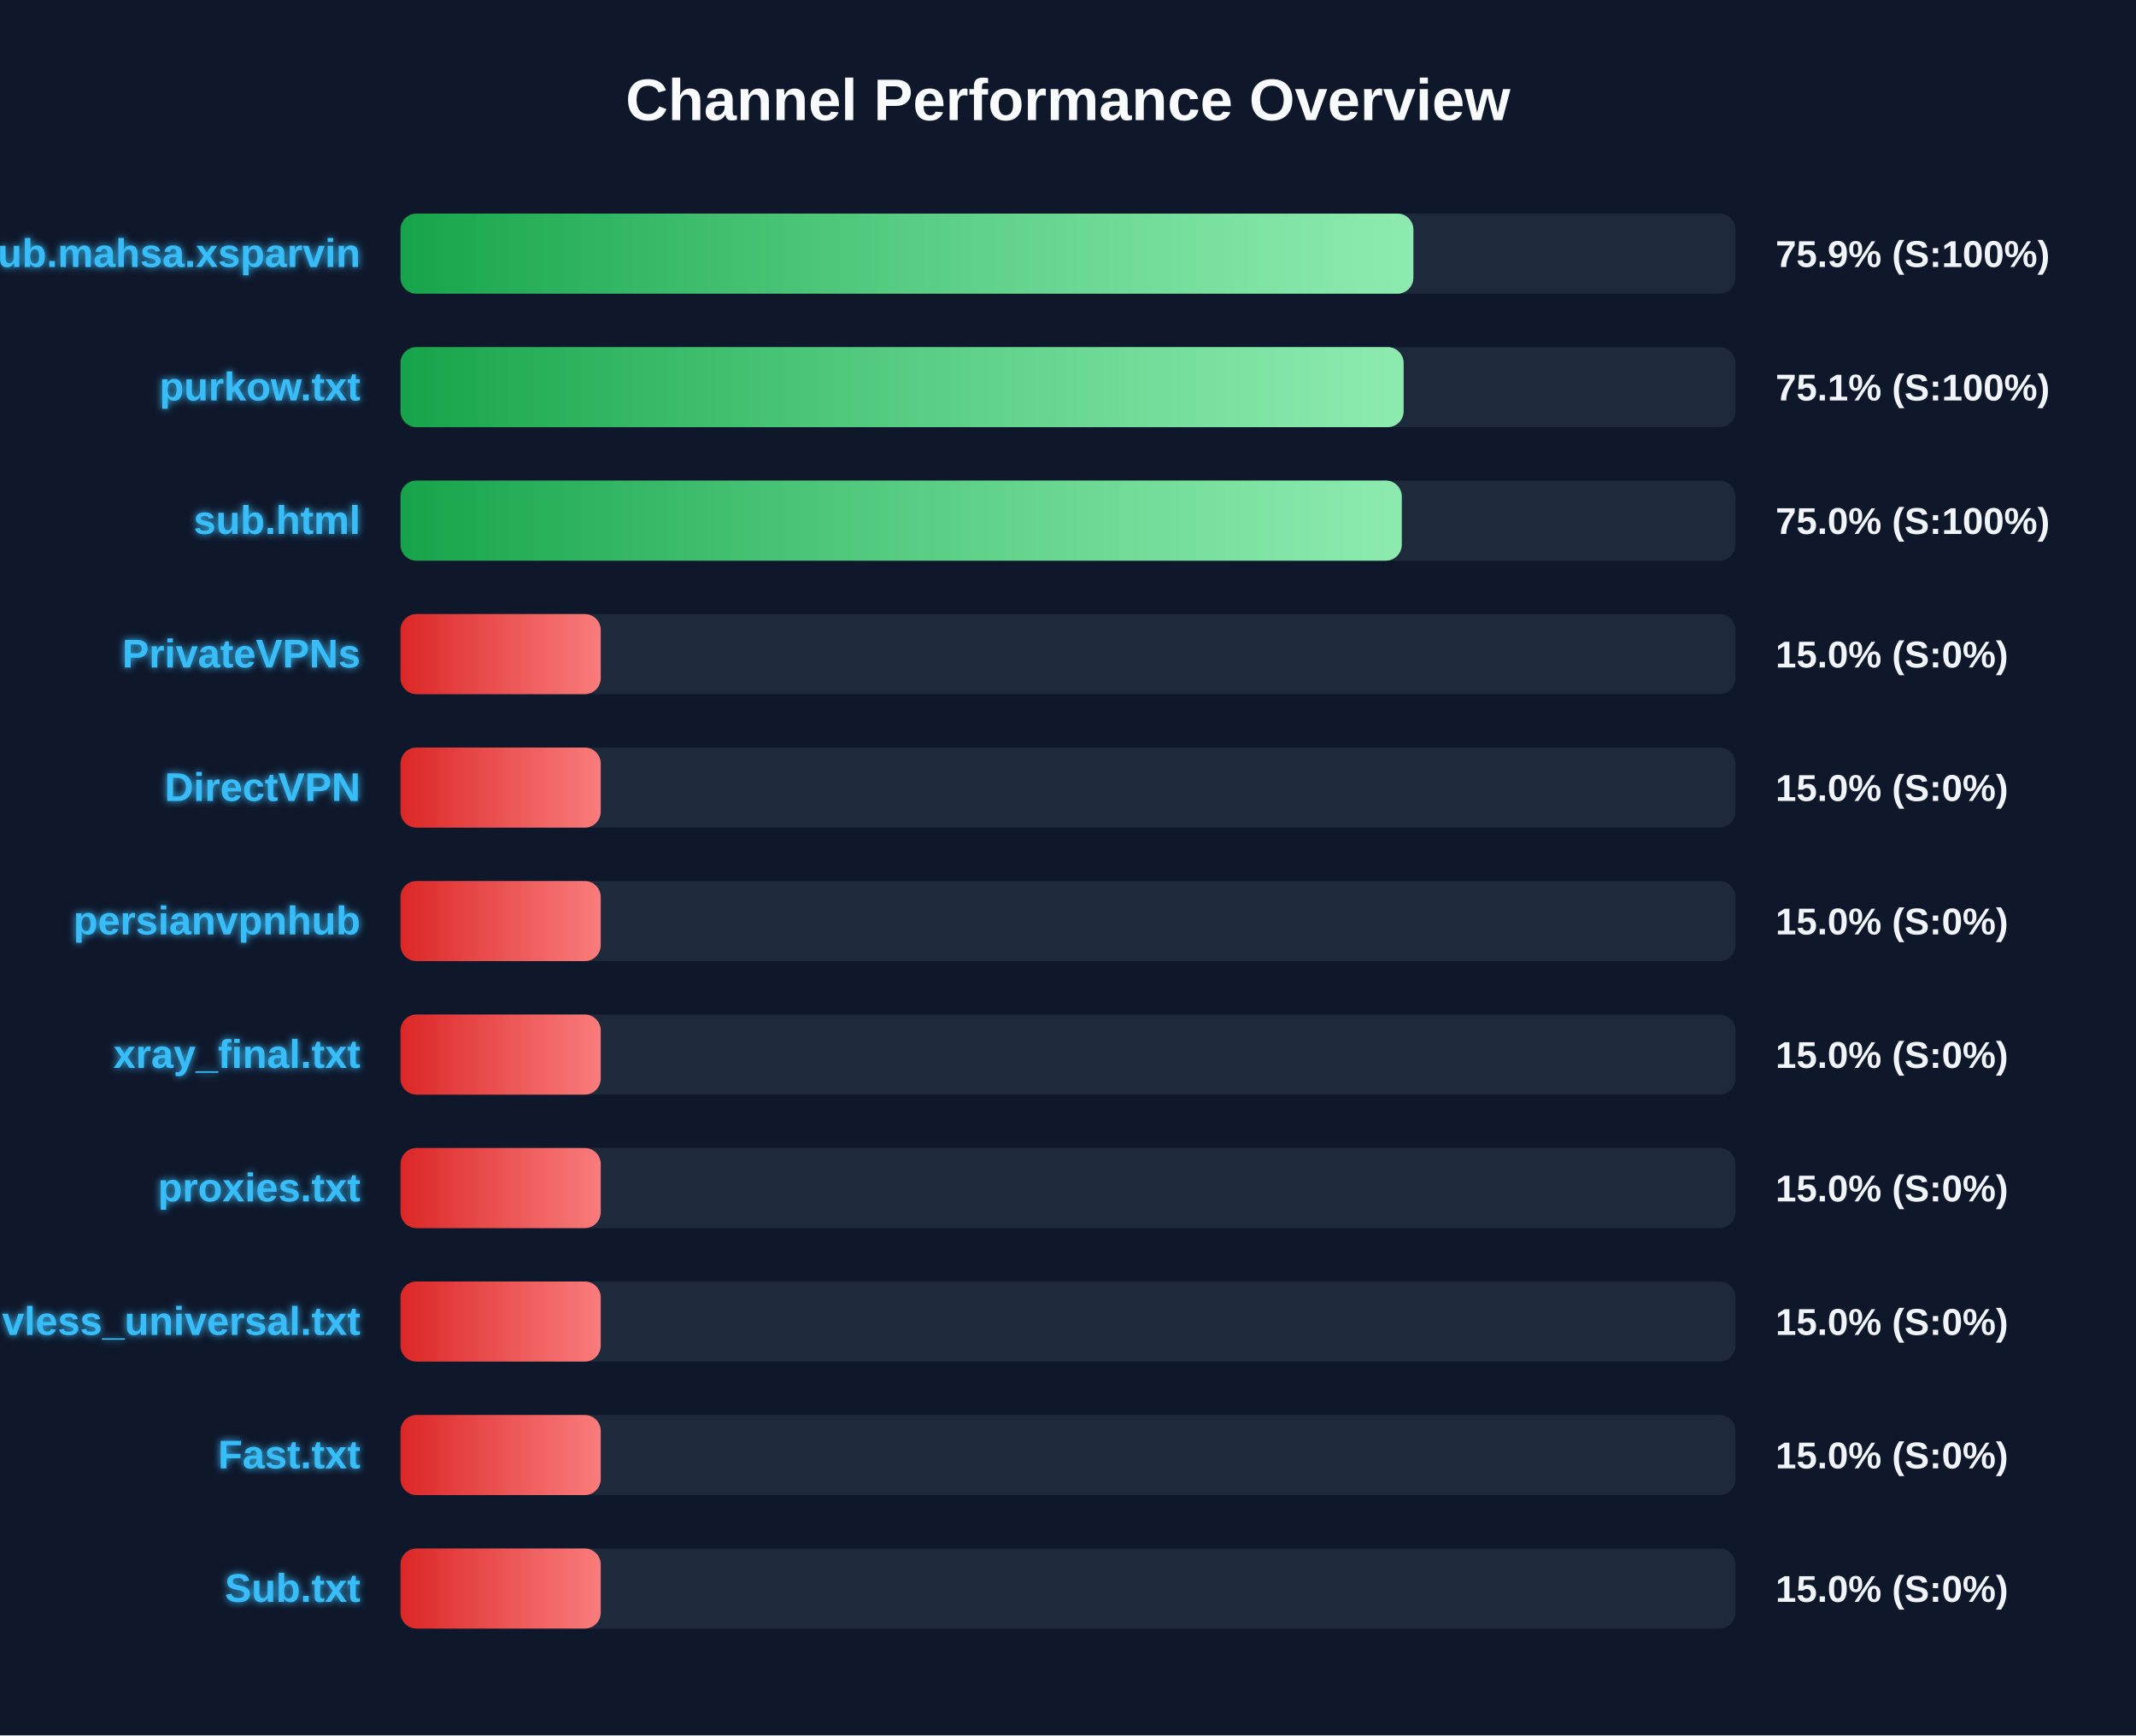
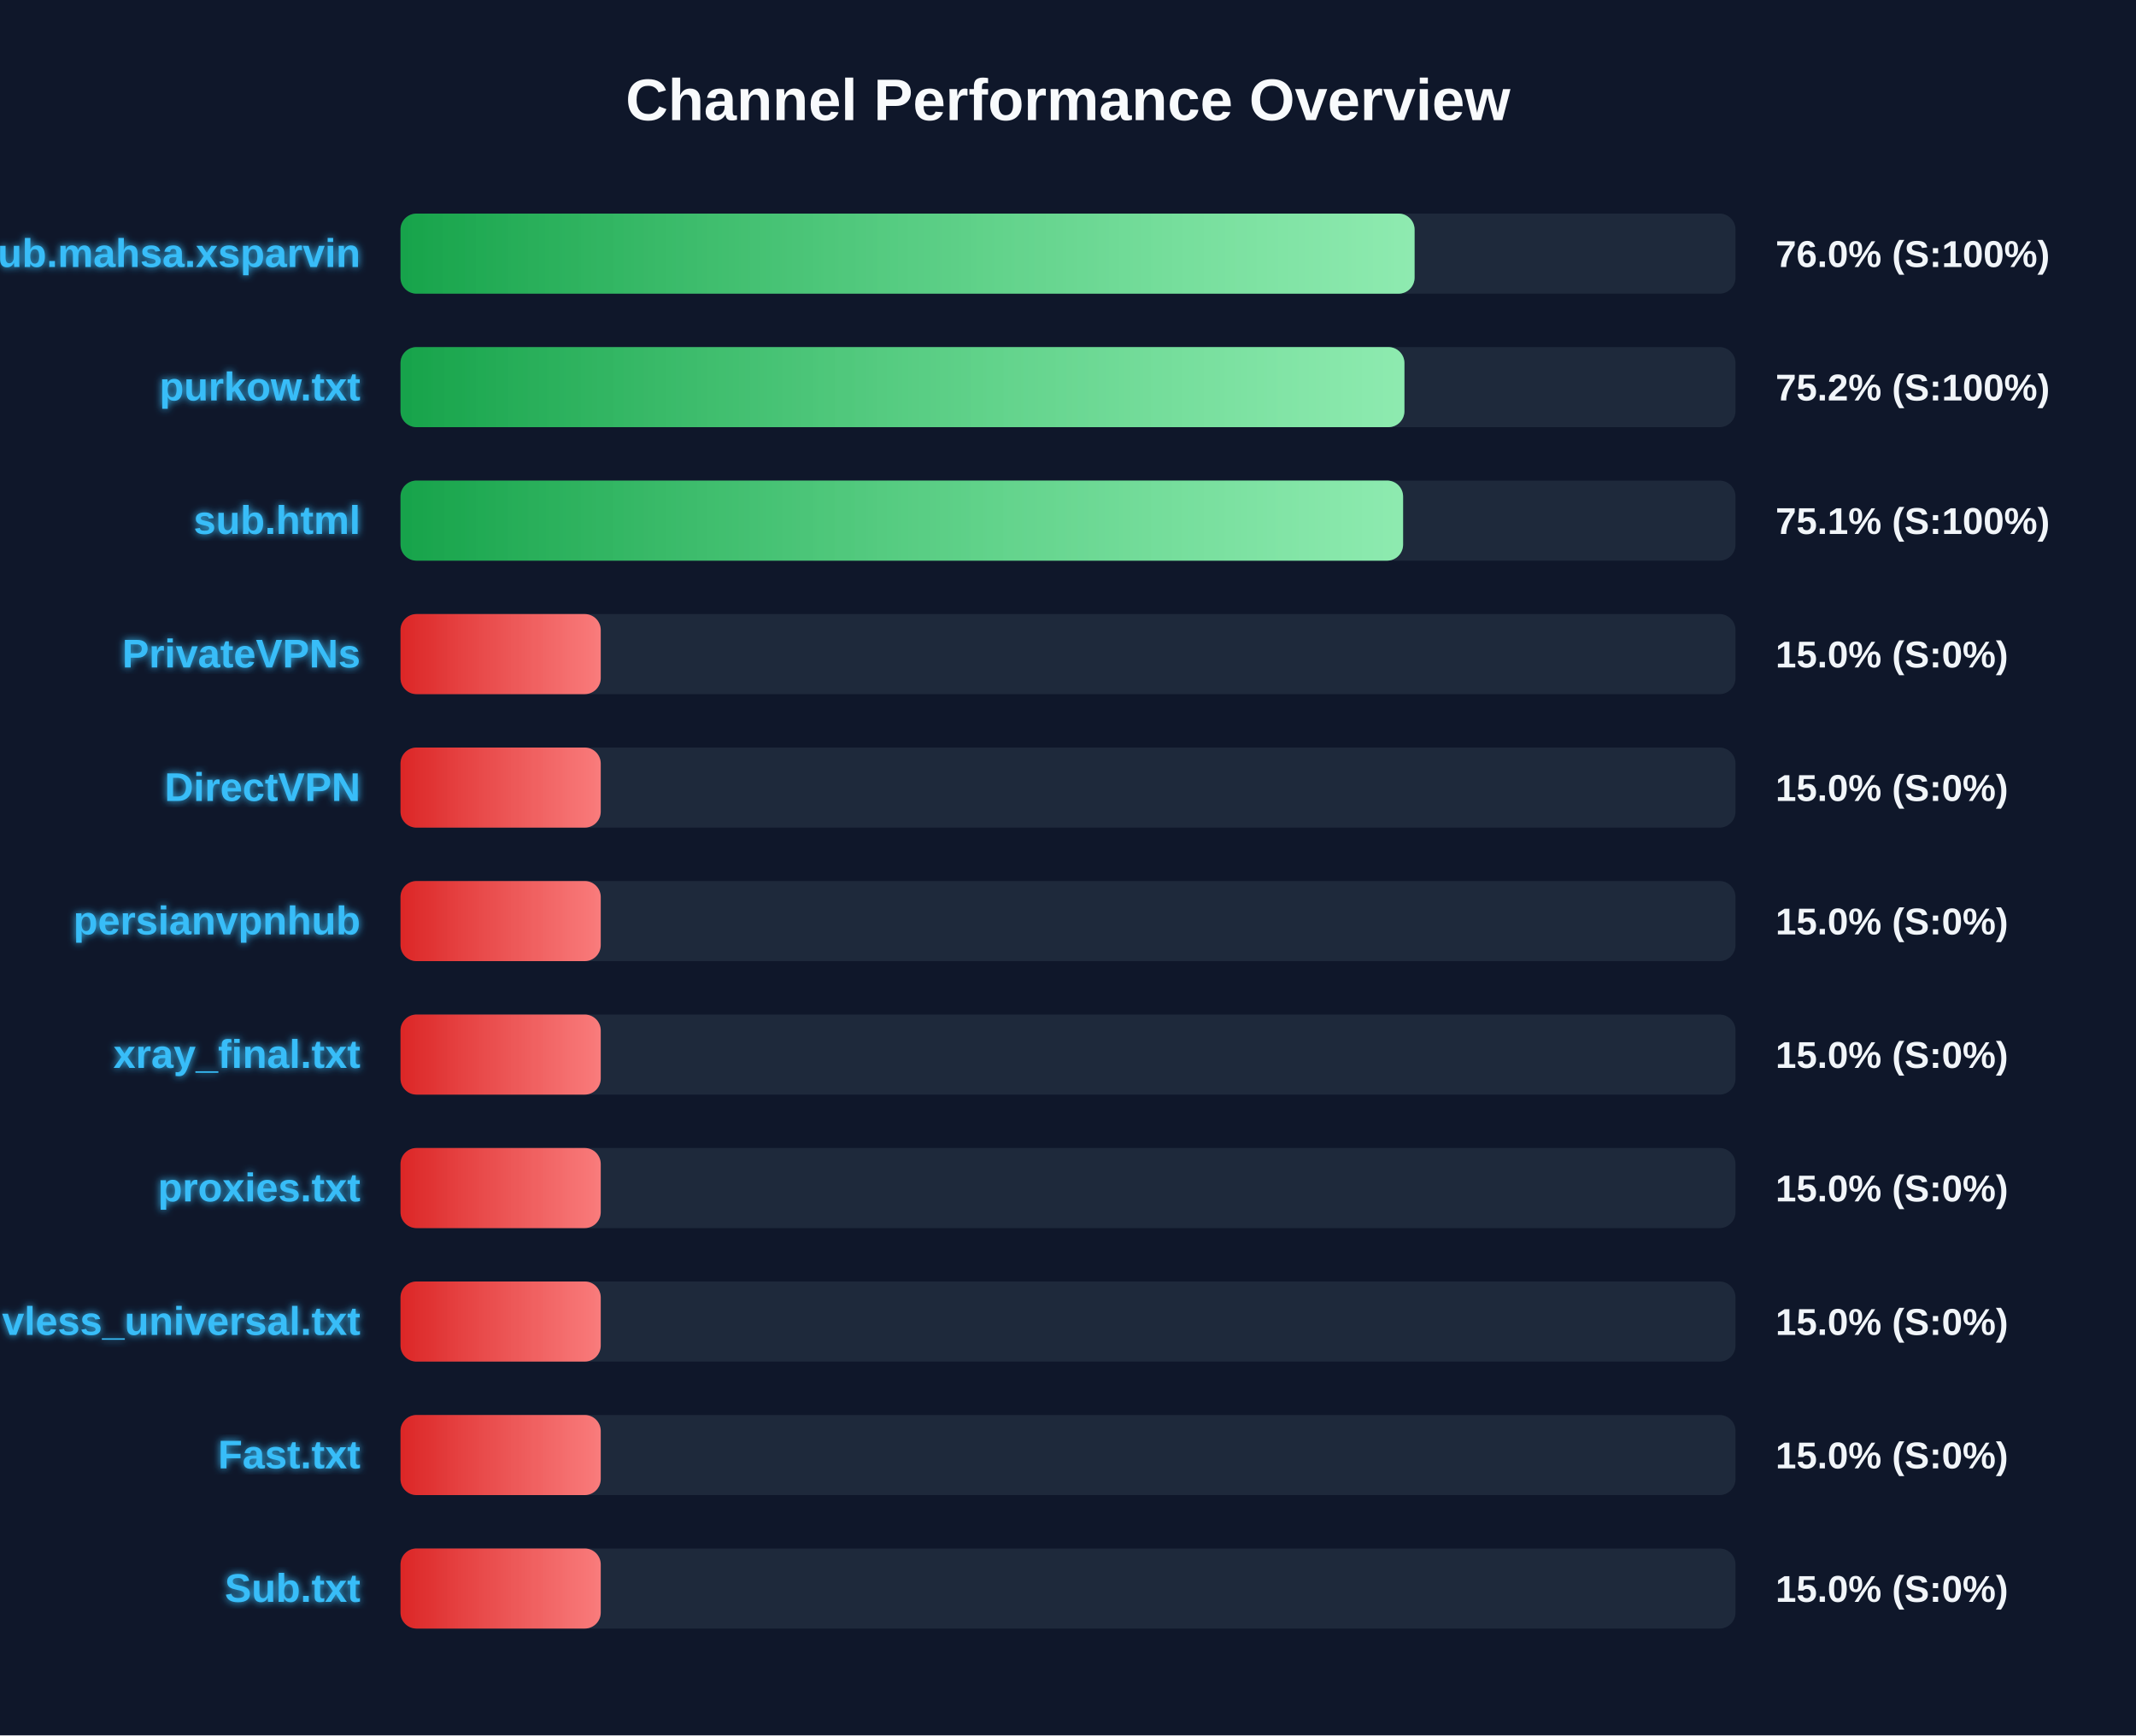
<svg xmlns="http://www.w3.org/2000/svg" width="800" height="650" version="1.1">
  <defs>
    <linearGradient id="grad-green" x1="0%" y1="0%" x2="100%" y2="0%">
      <stop offset="0%" stop-color="#16a34a" />
      <stop offset="100%" stop-color="#4ade80" />
    </linearGradient>
    <linearGradient id="grad-yellow" x1="0%" y1="0%" x2="100%" y2="0%">
      <stop offset="0%" stop-color="#ca8a04" />
      <stop offset="100%" stop-color="#fde047" />
    </linearGradient>
    <linearGradient id="grad-red" x1="0%" y1="0%" x2="100%" y2="0%">
      <stop offset="0%" stop-color="#dc2626" />
      <stop offset="100%" stop-color="#f87171" />
    </linearGradient>
    <linearGradient id="shimmer" x1="0%" y1="0%" x2="100%" y2="0%">
      <stop offset="0%" stop-color="rgba(255,255,255,0)" />
      <stop offset="50%" stop-color="rgba(255,255,255,0.4)" />
      <stop offset="100%" stop-color="rgba(255,255,255,0)" />
    </linearGradient>
    <filter id="glow" x="-20%" y="-20%" width="140%" height="140%">
      <feGaussianBlur stdDeviation="1.5" result="blur" />
      <feComposite in="SourceGraphic" in2="blur" operator="over" />
    </filter>
  </defs>
  <style>
        .bg-rect { fill: #0f172a; }
        .title { font: bold 22px 'Segoe UI', Arial, sans-serif; fill: #f8fafc; }
        .row { font: bold 15px 'Segoe UI', Arial, sans-serif; fill: #38bdf8; filter: url(#glow); }
        .score { font: bold 14px 'Segoe UI', Arial, sans-serif; fill: #f1f5f9; }
        @keyframes shimmer-anim {
            0% { transform: translateX(-100%); }
            100% { transform: translateX(200%); }
        }
        .shimmer-rect {
            animation: shimmer-anim 2.5s infinite linear;
        }
    </style>
  <rect width="100%" height="100%" class="bg-rect" />
  <text x="400" y="45" text-anchor="middle" class="title">Channel Performance Overview</text>
  <rect x="150" y="80" width="500" height="30" fill="#1e293b" rx="6" />
  <clipPath id="clip-0">
-     <rect x="150" y="80" width="379.35" height="30" rx="6" />
+     <rect x="150" y="80" width="379.8" height="30" rx="6" />
  </clipPath>
-   <rect x="150" y="80" width="379.35" height="30" fill="url(#grad-green)" rx="6" />
+   <rect x="150" y="80" width="379.8" height="30" fill="url(#grad-green)" rx="6" />
  <g clip-path="url(#clip-0)">
    <rect x="150" y="80" width="100%" height="30" fill="url(#shimmer)" class="shimmer-rect" />
  </g>
  <text x="135" y="100" text-anchor="end" class="row">Sub.mahsa.xsparvin</text>
-   <text x="665" y="100" text-anchor="start" class="score">75.9% (S:100%)</text>
+   <text x="665" y="100" text-anchor="start" class="score">76.0% (S:100%)</text>
  <rect x="150" y="130" width="500" height="30" fill="#1e293b" rx="6" />
  <clipPath id="clip-1">
-     <rect x="150" y="130" width="375.7" height="30" rx="6" />
+     <rect x="150" y="130" width="376.0" height="30" rx="6" />
  </clipPath>
-   <rect x="150" y="130" width="375.7" height="30" fill="url(#grad-green)" rx="6" />
+   <rect x="150" y="130" width="376.0" height="30" fill="url(#grad-green)" rx="6" />
  <g clip-path="url(#clip-1)">
    <rect x="150" y="130" width="100%" height="30" fill="url(#shimmer)" class="shimmer-rect" />
  </g>
  <text x="135" y="150" text-anchor="end" class="row">purkow.txt</text>
-   <text x="665" y="150" text-anchor="start" class="score">75.1% (S:100%)</text>
+   <text x="665" y="150" text-anchor="start" class="score">75.2% (S:100%)</text>
  <rect x="150" y="180" width="500" height="30" fill="#1e293b" rx="6" />
  <clipPath id="clip-2">
-     <rect x="150" y="180" width="375.0" height="30" rx="6" />
+     <rect x="150" y="180" width="375.5" height="30" rx="6" />
  </clipPath>
-   <rect x="150" y="180" width="375.0" height="30" fill="url(#grad-green)" rx="6" />
+   <rect x="150" y="180" width="375.5" height="30" fill="url(#grad-green)" rx="6" />
  <g clip-path="url(#clip-2)">
    <rect x="150" y="180" width="100%" height="30" fill="url(#shimmer)" class="shimmer-rect" />
  </g>
  <text x="135" y="200" text-anchor="end" class="row">sub.html</text>
-   <text x="665" y="200" text-anchor="start" class="score">75.0% (S:100%)</text>
+   <text x="665" y="200" text-anchor="start" class="score">75.1% (S:100%)</text>
  <rect x="150" y="230" width="500" height="30" fill="#1e293b" rx="6" />
  <clipPath id="clip-3">
    <rect x="150" y="230" width="75.0" height="30" rx="6" />
  </clipPath>
  <rect x="150" y="230" width="75.0" height="30" fill="url(#grad-red)" rx="6" />
  <g clip-path="url(#clip-3)">
    <rect x="150" y="230" width="100%" height="30" fill="url(#shimmer)" class="shimmer-rect" />
  </g>
  <text x="135" y="250" text-anchor="end" class="row">PrivateVPNs</text>
  <text x="665" y="250" text-anchor="start" class="score">15.0% (S:0%)</text>
  <rect x="150" y="280" width="500" height="30" fill="#1e293b" rx="6" />
  <clipPath id="clip-4">
    <rect x="150" y="280" width="75.0" height="30" rx="6" />
  </clipPath>
  <rect x="150" y="280" width="75.0" height="30" fill="url(#grad-red)" rx="6" />
  <g clip-path="url(#clip-4)">
    <rect x="150" y="280" width="100%" height="30" fill="url(#shimmer)" class="shimmer-rect" />
  </g>
  <text x="135" y="300" text-anchor="end" class="row">DirectVPN</text>
  <text x="665" y="300" text-anchor="start" class="score">15.0% (S:0%)</text>
  <rect x="150" y="330" width="500" height="30" fill="#1e293b" rx="6" />
  <clipPath id="clip-5">
    <rect x="150" y="330" width="75.0" height="30" rx="6" />
  </clipPath>
  <rect x="150" y="330" width="75.0" height="30" fill="url(#grad-red)" rx="6" />
  <g clip-path="url(#clip-5)">
    <rect x="150" y="330" width="100%" height="30" fill="url(#shimmer)" class="shimmer-rect" />
  </g>
  <text x="135" y="350" text-anchor="end" class="row">persianvpnhub</text>
  <text x="665" y="350" text-anchor="start" class="score">15.0% (S:0%)</text>
  <rect x="150" y="380" width="500" height="30" fill="#1e293b" rx="6" />
  <clipPath id="clip-6">
    <rect x="150" y="380" width="75.0" height="30" rx="6" />
  </clipPath>
  <rect x="150" y="380" width="75.0" height="30" fill="url(#grad-red)" rx="6" />
  <g clip-path="url(#clip-6)">
    <rect x="150" y="380" width="100%" height="30" fill="url(#shimmer)" class="shimmer-rect" />
  </g>
  <text x="135" y="400" text-anchor="end" class="row">xray_final.txt</text>
  <text x="665" y="400" text-anchor="start" class="score">15.0% (S:0%)</text>
  <rect x="150" y="430" width="500" height="30" fill="#1e293b" rx="6" />
  <clipPath id="clip-7">
    <rect x="150" y="430" width="75.0" height="30" rx="6" />
  </clipPath>
  <rect x="150" y="430" width="75.0" height="30" fill="url(#grad-red)" rx="6" />
  <g clip-path="url(#clip-7)">
    <rect x="150" y="430" width="100%" height="30" fill="url(#shimmer)" class="shimmer-rect" />
  </g>
  <text x="135" y="450" text-anchor="end" class="row">proxies.txt</text>
  <text x="665" y="450" text-anchor="start" class="score">15.0% (S:0%)</text>
  <rect x="150" y="480" width="500" height="30" fill="#1e293b" rx="6" />
  <clipPath id="clip-8">
    <rect x="150" y="480" width="75.0" height="30" rx="6" />
  </clipPath>
  <rect x="150" y="480" width="75.0" height="30" fill="url(#grad-red)" rx="6" />
  <g clip-path="url(#clip-8)">
    <rect x="150" y="480" width="100%" height="30" fill="url(#shimmer)" class="shimmer-rect" />
  </g>
  <text x="135" y="500" text-anchor="end" class="row">vless_universal.txt</text>
  <text x="665" y="500" text-anchor="start" class="score">15.0% (S:0%)</text>
  <rect x="150" y="530" width="500" height="30" fill="#1e293b" rx="6" />
  <clipPath id="clip-9">
    <rect x="150" y="530" width="75.0" height="30" rx="6" />
  </clipPath>
  <rect x="150" y="530" width="75.0" height="30" fill="url(#grad-red)" rx="6" />
  <g clip-path="url(#clip-9)">
    <rect x="150" y="530" width="100%" height="30" fill="url(#shimmer)" class="shimmer-rect" />
  </g>
  <text x="135" y="550" text-anchor="end" class="row">Fast.txt</text>
  <text x="665" y="550" text-anchor="start" class="score">15.0% (S:0%)</text>
  <rect x="150" y="580" width="500" height="30" fill="#1e293b" rx="6" />
  <clipPath id="clip-10">
    <rect x="150" y="580" width="75.0" height="30" rx="6" />
  </clipPath>
  <rect x="150" y="580" width="75.0" height="30" fill="url(#grad-red)" rx="6" />
  <g clip-path="url(#clip-10)">
    <rect x="150" y="580" width="100%" height="30" fill="url(#shimmer)" class="shimmer-rect" />
  </g>
  <text x="135" y="600" text-anchor="end" class="row">Sub.txt</text>
  <text x="665" y="600" text-anchor="start" class="score">15.0% (S:0%)</text>
</svg>
